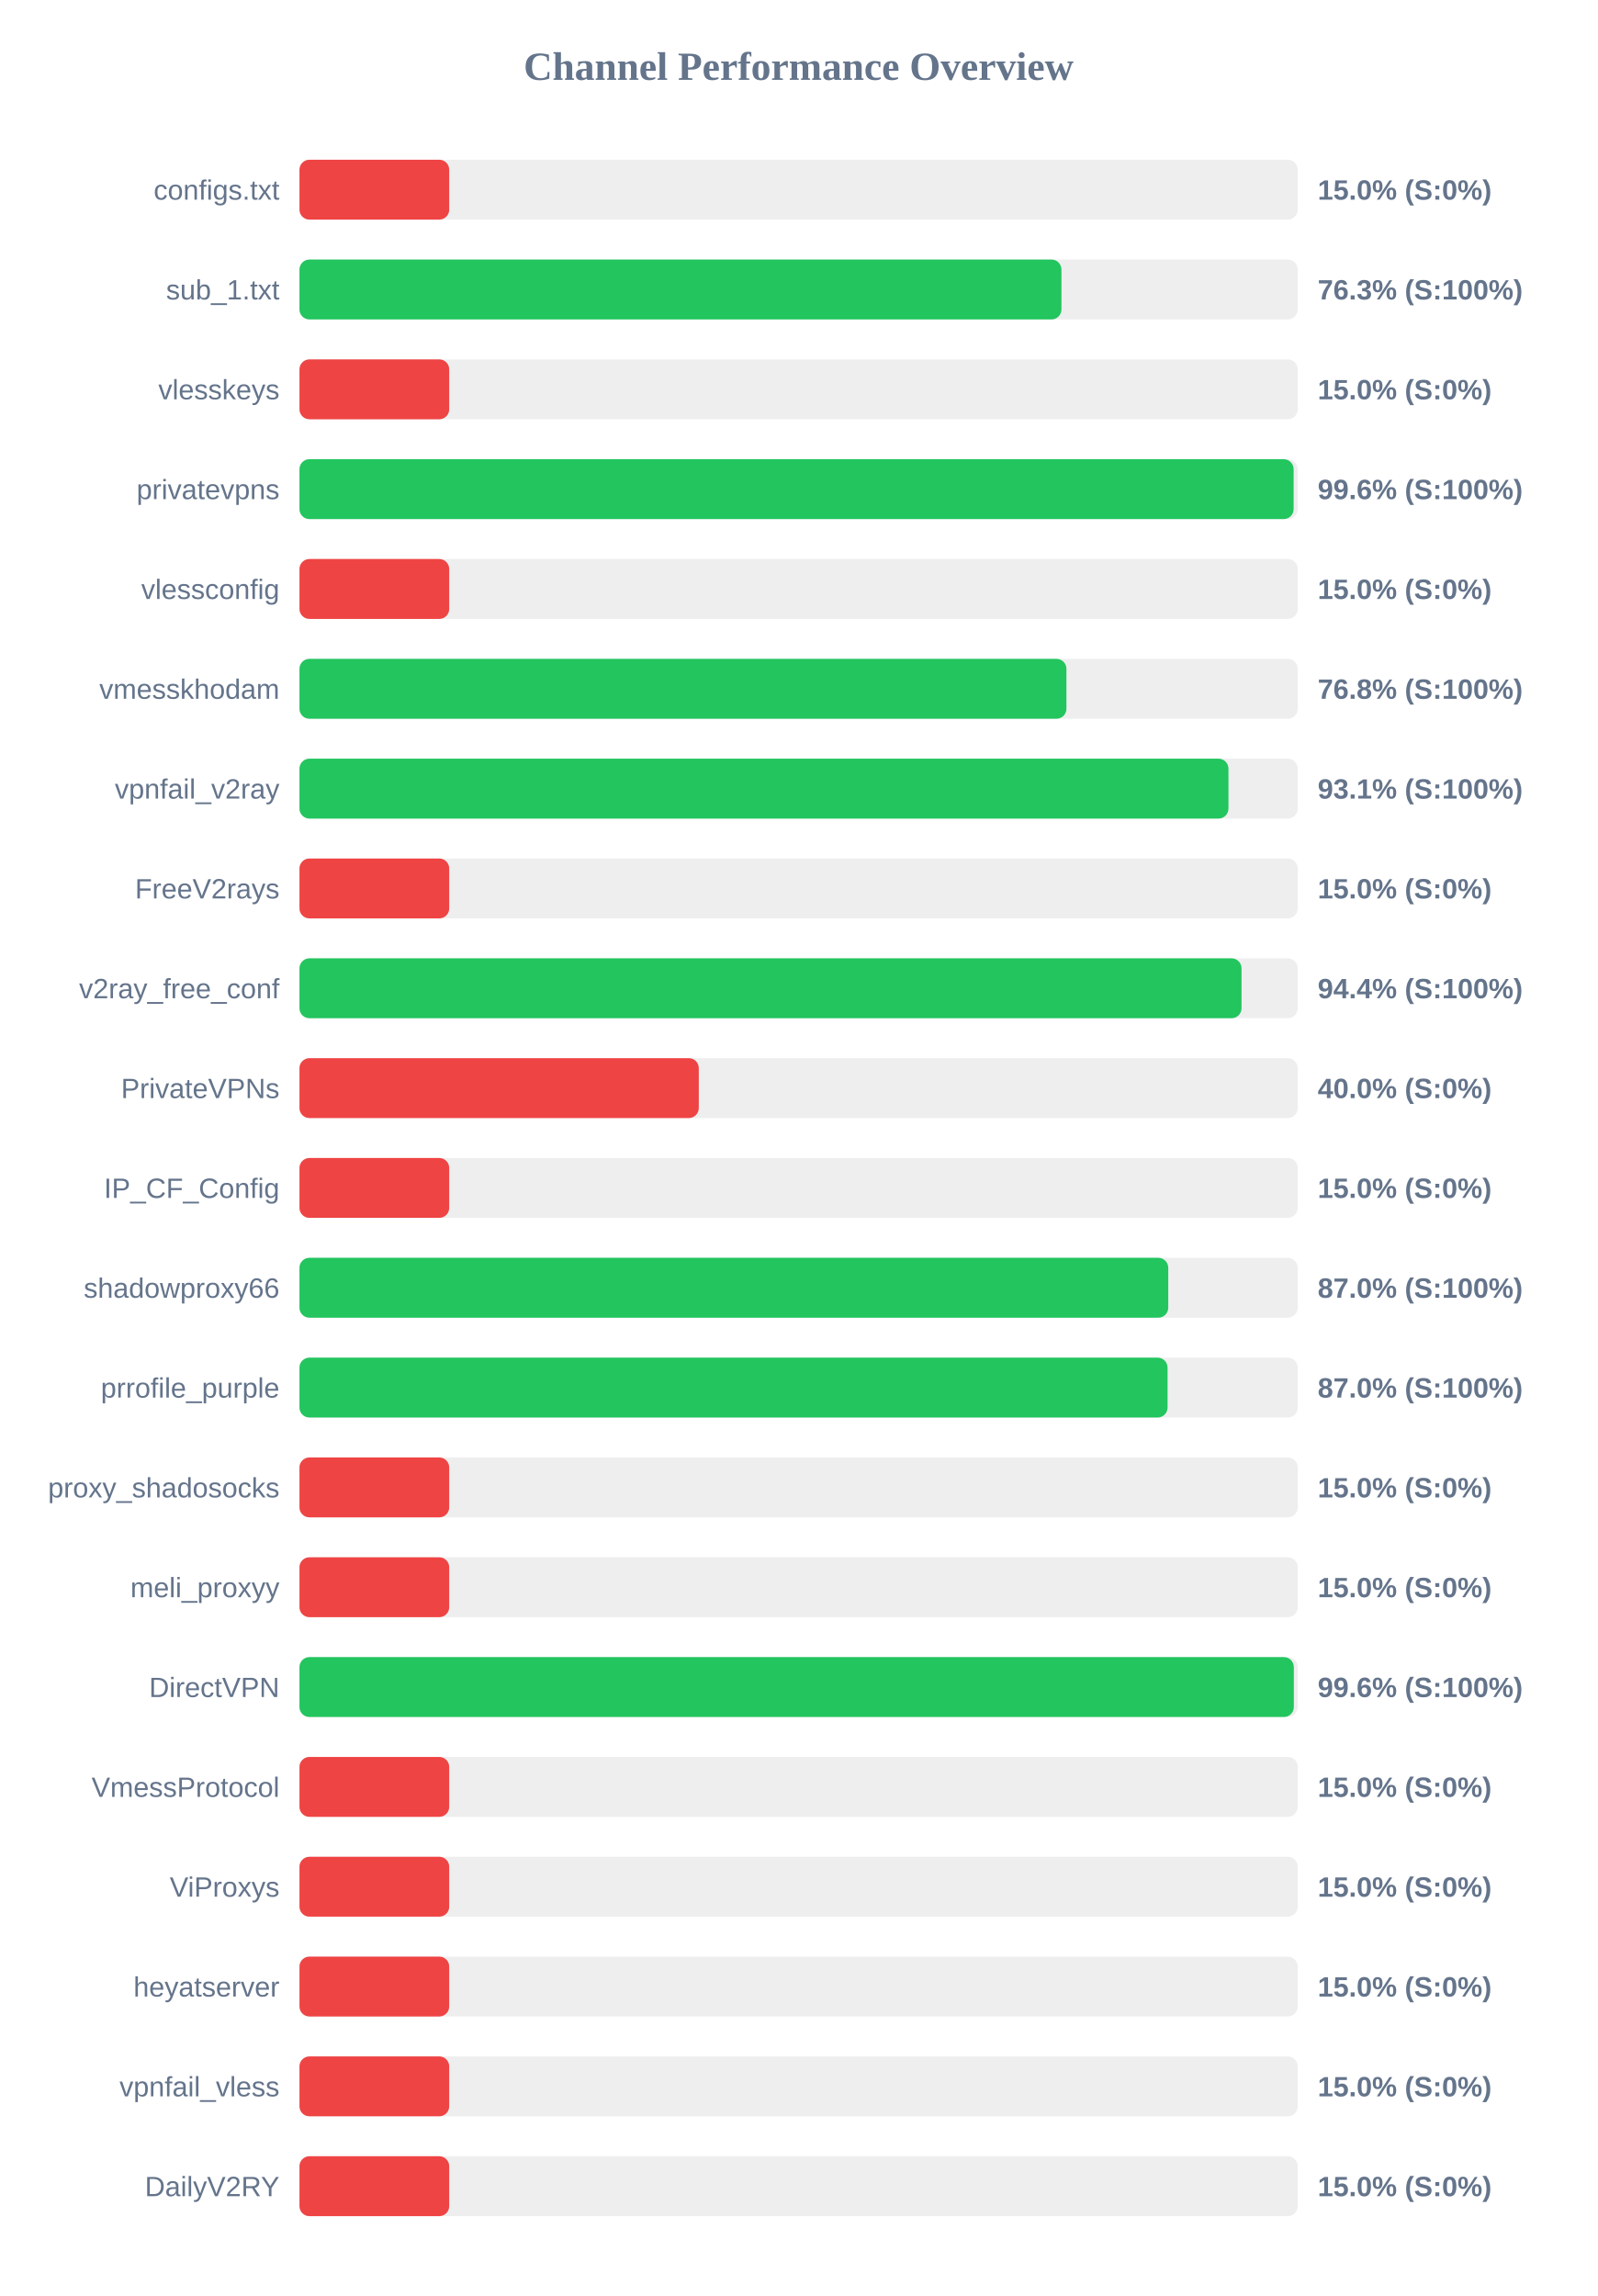
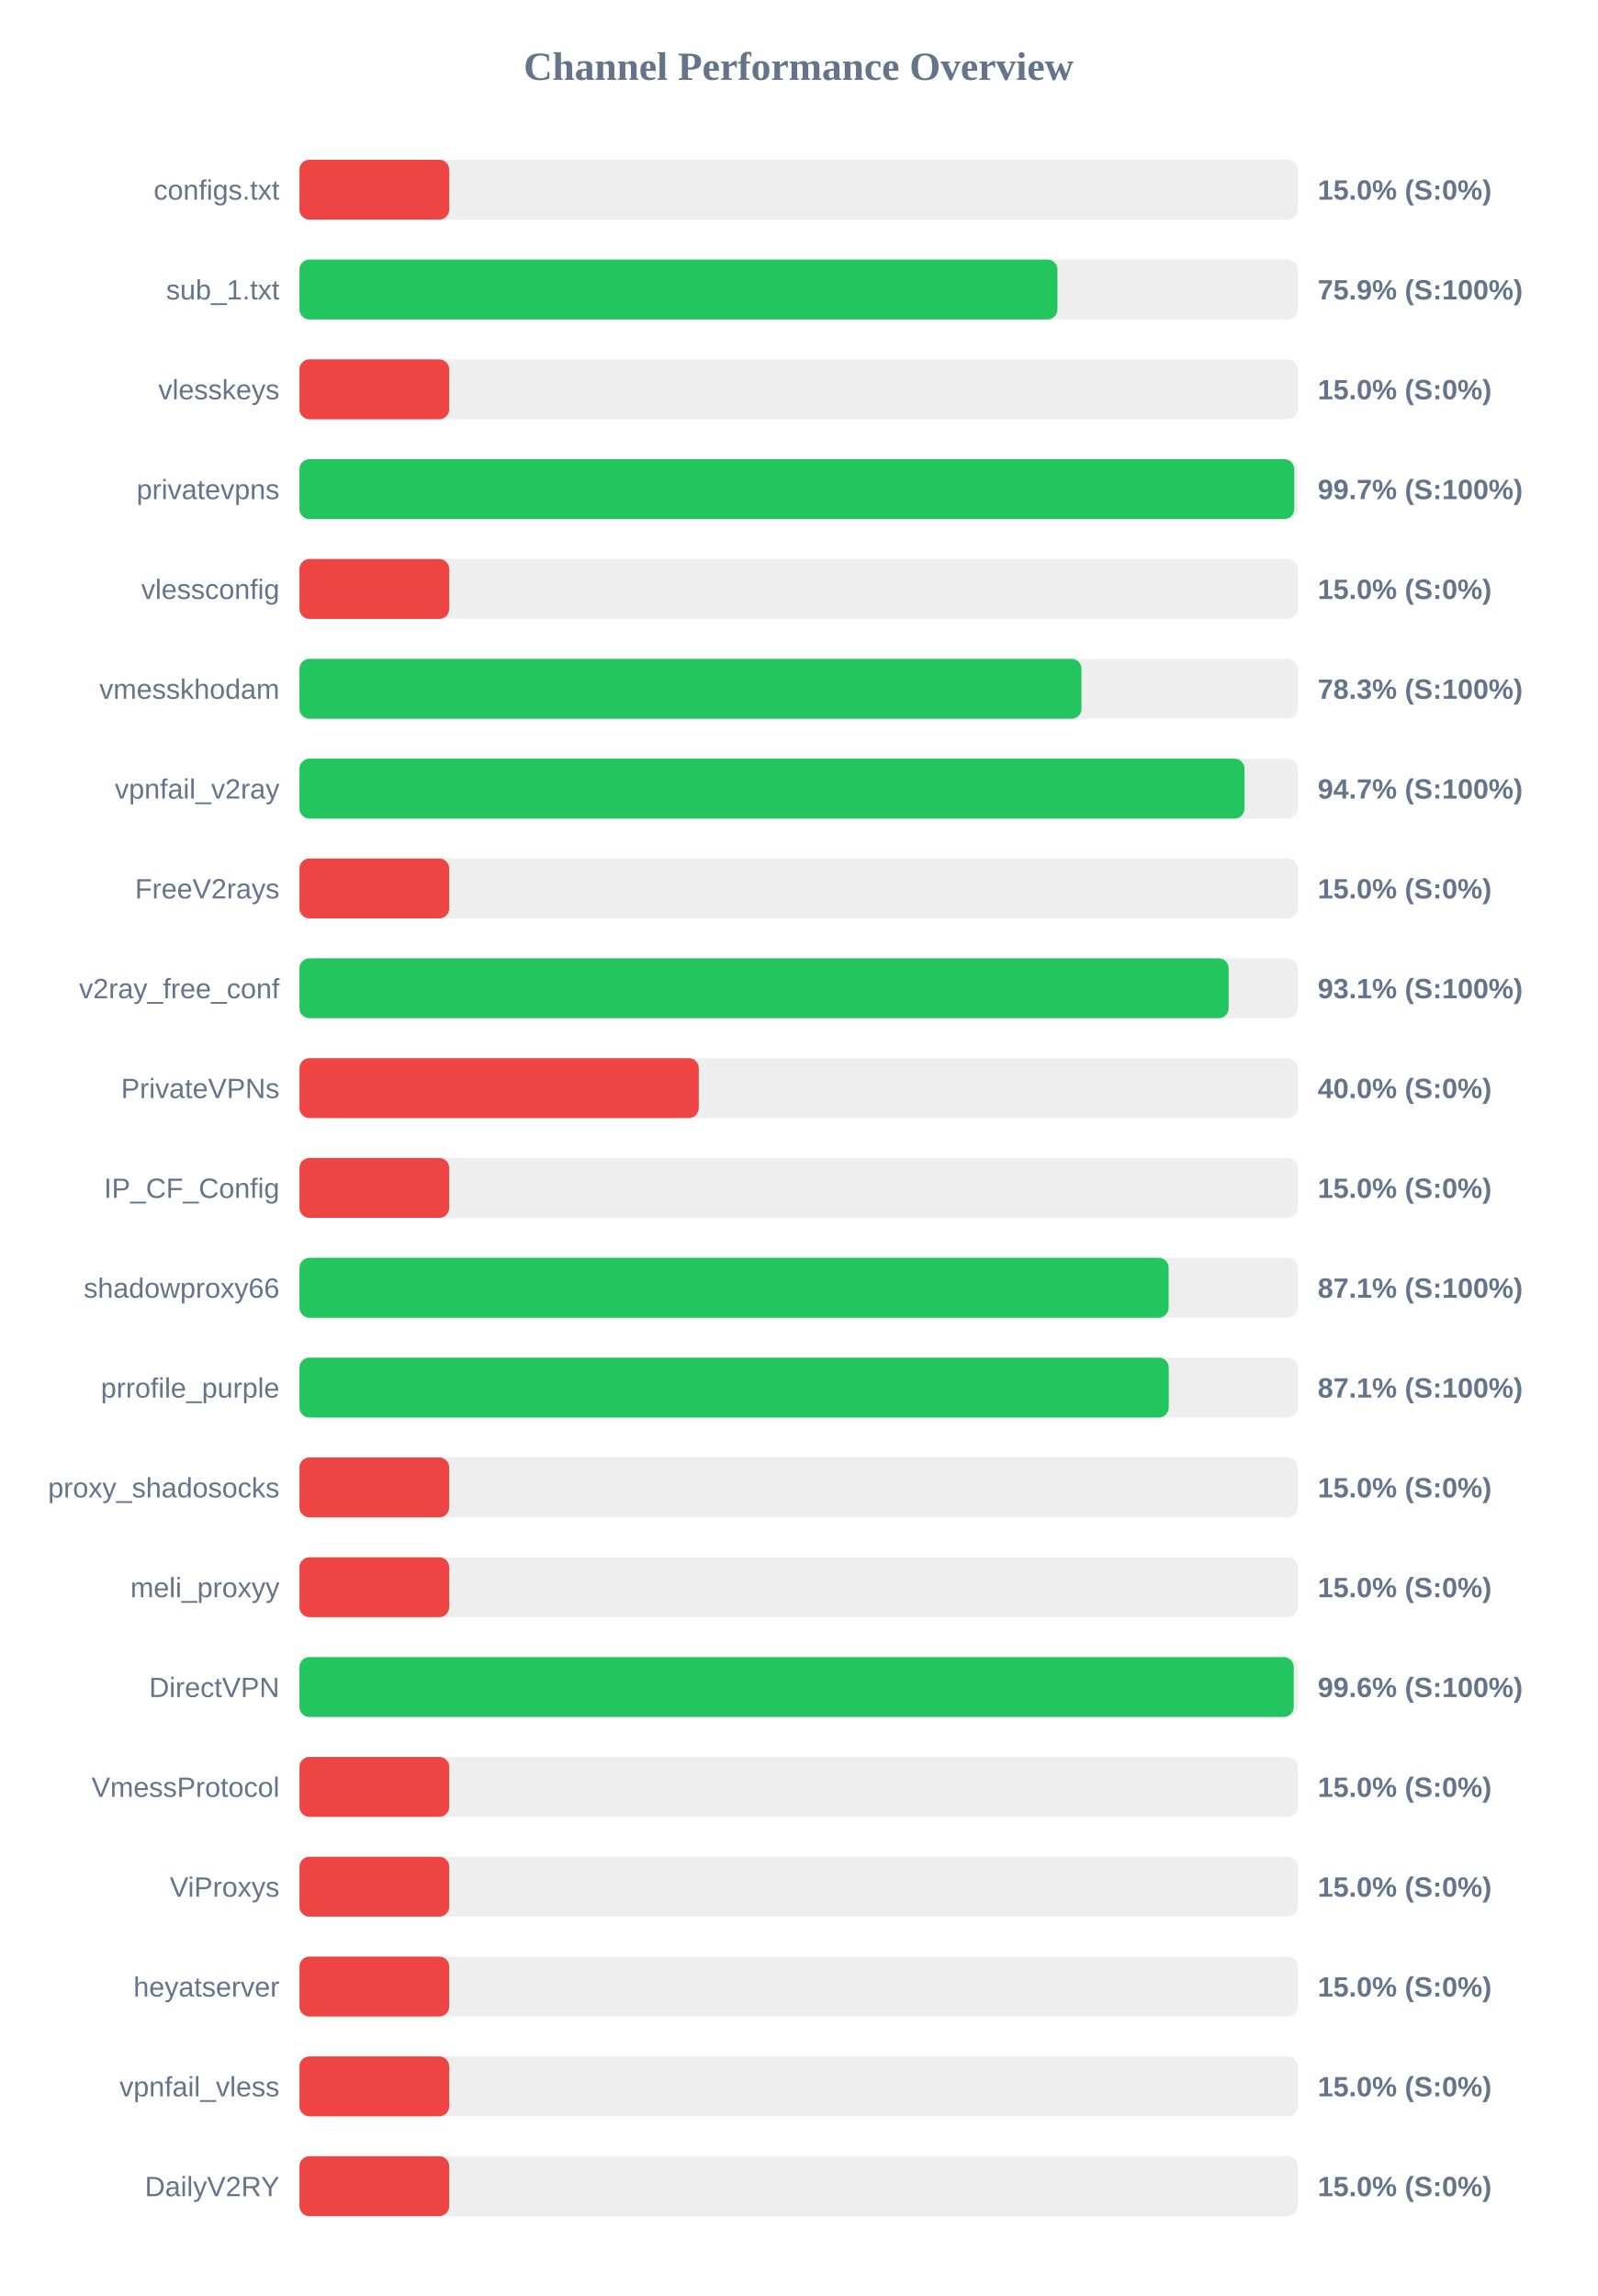
<svg xmlns="http://www.w3.org/2000/svg" width="800" height="1150" version="1.1">
  <style>
        .row { font: 14px Arial; fill: #64748b; }
        .score { font: bold 14px Arial; fill: #64748b; }
    </style>
  <text x="400" y="40" text-anchor="middle" font-size="20px" font-weight="bold" fill="#64748b">Channel Performance Overview</text>
  <rect x="150" y="80" width="500" height="30" fill="#eee" rx="5" />
  <rect x="150" y="80" width="75.0" height="30" fill="#ef4444" rx="5" />
  <text x="140" y="100" text-anchor="end" class="row">configs.txt</text>
  <text x="660" y="100" text-anchor="start" class="score">15.0% (S:0%)</text>
  <rect x="150" y="130" width="500" height="30" fill="#eee" rx="5" />
-   <rect x="150" y="130" width="381.65" height="30" fill="#22c55e" rx="5" />
+   <rect x="150" y="130" width="379.65" height="30" fill="#22c55e" rx="5" />
  <text x="140" y="150" text-anchor="end" class="row">sub_1.txt</text>
-   <text x="660" y="150" text-anchor="start" class="score">76.3% (S:100%)</text>
+   <text x="660" y="150" text-anchor="start" class="score">75.9% (S:100%)</text>
  <rect x="150" y="180" width="500" height="30" fill="#eee" rx="5" />
  <rect x="150" y="180" width="75.0" height="30" fill="#ef4444" rx="5" />
  <text x="140" y="200" text-anchor="end" class="row">vlesskeys</text>
  <text x="660" y="200" text-anchor="start" class="score">15.0% (S:0%)</text>
  <rect x="150" y="230" width="500" height="30" fill="#eee" rx="5" />
-   <rect x="150" y="230" width="497.95" height="30" fill="#22c55e" rx="5" />
+   <rect x="150" y="230" width="498.25" height="30" fill="#22c55e" rx="5" />
  <text x="140" y="250" text-anchor="end" class="row">privatevpns</text>
-   <text x="660" y="250" text-anchor="start" class="score">99.6% (S:100%)</text>
+   <text x="660" y="250" text-anchor="start" class="score">99.7% (S:100%)</text>
  <rect x="150" y="280" width="500" height="30" fill="#eee" rx="5" />
  <rect x="150" y="280" width="75.0" height="30" fill="#ef4444" rx="5" />
  <text x="140" y="300" text-anchor="end" class="row">vlessconfig</text>
  <text x="660" y="300" text-anchor="start" class="score">15.0% (S:0%)</text>
  <rect x="150" y="330" width="500" height="30" fill="#eee" rx="5" />
-   <rect x="150" y="330" width="384.15" height="30" fill="#22c55e" rx="5" />
+   <rect x="150" y="330" width="391.7" height="30" fill="#22c55e" rx="5" />
  <text x="140" y="350" text-anchor="end" class="row">vmesskhodam</text>
-   <text x="660" y="350" text-anchor="start" class="score">76.8% (S:100%)</text>
+   <text x="660" y="350" text-anchor="start" class="score">78.3% (S:100%)</text>
  <rect x="150" y="380" width="500" height="30" fill="#eee" rx="5" />
-   <rect x="150" y="380" width="465.3" height="30" fill="#22c55e" rx="5" />
+   <rect x="150" y="380" width="473.35" height="30" fill="#22c55e" rx="5" />
  <text x="140" y="400" text-anchor="end" class="row">vpnfail_v2ray</text>
-   <text x="660" y="400" text-anchor="start" class="score">93.1% (S:100%)</text>
+   <text x="660" y="400" text-anchor="start" class="score">94.7% (S:100%)</text>
  <rect x="150" y="430" width="500" height="30" fill="#eee" rx="5" />
  <rect x="150" y="430" width="75.0" height="30" fill="#ef4444" rx="5" />
  <text x="140" y="450" text-anchor="end" class="row">FreeV2rays</text>
  <text x="660" y="450" text-anchor="start" class="score">15.0% (S:0%)</text>
  <rect x="150" y="480" width="500" height="30" fill="#eee" rx="5" />
-   <rect x="150" y="480" width="471.85" height="30" fill="#22c55e" rx="5" />
+   <rect x="150" y="480" width="465.4" height="30" fill="#22c55e" rx="5" />
  <text x="140" y="500" text-anchor="end" class="row">v2ray_free_conf</text>
-   <text x="660" y="500" text-anchor="start" class="score">94.4% (S:100%)</text>
+   <text x="660" y="500" text-anchor="start" class="score">93.1% (S:100%)</text>
  <rect x="150" y="530" width="500" height="30" fill="#eee" rx="5" />
  <rect x="150" y="530" width="200.0" height="30" fill="#ef4444" rx="5" />
  <text x="140" y="550" text-anchor="end" class="row">PrivateVPNs</text>
  <text x="660" y="550" text-anchor="start" class="score">40.0% (S:0%)</text>
  <rect x="150" y="580" width="500" height="30" fill="#eee" rx="5" />
  <rect x="150" y="580" width="75.0" height="30" fill="#ef4444" rx="5" />
  <text x="140" y="600" text-anchor="end" class="row">IP_CF_Config</text>
  <text x="660" y="600" text-anchor="start" class="score">15.0% (S:0%)</text>
  <rect x="150" y="630" width="500" height="30" fill="#eee" rx="5" />
-   <rect x="150" y="630" width="435.15" height="30" fill="#22c55e" rx="5" />
+   <rect x="150" y="630" width="435.35" height="30" fill="#22c55e" rx="5" />
  <text x="140" y="650" text-anchor="end" class="row">shadowproxy66</text>
-   <text x="660" y="650" text-anchor="start" class="score">87.0% (S:100%)</text>
+   <text x="660" y="650" text-anchor="start" class="score">87.1% (S:100%)</text>
  <rect x="150" y="680" width="500" height="30" fill="#eee" rx="5" />
-   <rect x="150" y="680" width="434.8" height="30" fill="#22c55e" rx="5" />
+   <rect x="150" y="680" width="435.4" height="30" fill="#22c55e" rx="5" />
  <text x="140" y="700" text-anchor="end" class="row">prrofile_purple</text>
-   <text x="660" y="700" text-anchor="start" class="score">87.0% (S:100%)</text>
+   <text x="660" y="700" text-anchor="start" class="score">87.1% (S:100%)</text>
  <rect x="150" y="730" width="500" height="30" fill="#eee" rx="5" />
  <rect x="150" y="730" width="75.0" height="30" fill="#ef4444" rx="5" />
  <text x="140" y="750" text-anchor="end" class="row">proxy_shadosocks</text>
  <text x="660" y="750" text-anchor="start" class="score">15.0% (S:0%)</text>
  <rect x="150" y="780" width="500" height="30" fill="#eee" rx="5" />
  <rect x="150" y="780" width="75.0" height="30" fill="#ef4444" rx="5" />
  <text x="140" y="800" text-anchor="end" class="row">meli_proxyy</text>
  <text x="660" y="800" text-anchor="start" class="score">15.0% (S:0%)</text>
  <rect x="150" y="830" width="500" height="30" fill="#eee" rx="5" />
-   <rect x="150" y="830" width="498.05" height="30" fill="#22c55e" rx="5" />
+   <rect x="150" y="830" width="498.0" height="30" fill="#22c55e" rx="5" />
  <text x="140" y="850" text-anchor="end" class="row">DirectVPN</text>
  <text x="660" y="850" text-anchor="start" class="score">99.6% (S:100%)</text>
  <rect x="150" y="880" width="500" height="30" fill="#eee" rx="5" />
  <rect x="150" y="880" width="75.0" height="30" fill="#ef4444" rx="5" />
  <text x="140" y="900" text-anchor="end" class="row">VmessProtocol</text>
  <text x="660" y="900" text-anchor="start" class="score">15.0% (S:0%)</text>
  <rect x="150" y="930" width="500" height="30" fill="#eee" rx="5" />
  <rect x="150" y="930" width="75.0" height="30" fill="#ef4444" rx="5" />
  <text x="140" y="950" text-anchor="end" class="row">ViProxys</text>
  <text x="660" y="950" text-anchor="start" class="score">15.0% (S:0%)</text>
  <rect x="150" y="980" width="500" height="30" fill="#eee" rx="5" />
  <rect x="150" y="980" width="75.0" height="30" fill="#ef4444" rx="5" />
  <text x="140" y="1000" text-anchor="end" class="row">heyatserver</text>
  <text x="660" y="1000" text-anchor="start" class="score">15.0% (S:0%)</text>
  <rect x="150" y="1030" width="500" height="30" fill="#eee" rx="5" />
  <rect x="150" y="1030" width="75.0" height="30" fill="#ef4444" rx="5" />
  <text x="140" y="1050" text-anchor="end" class="row">vpnfail_vless</text>
  <text x="660" y="1050" text-anchor="start" class="score">15.0% (S:0%)</text>
  <rect x="150" y="1080" width="500" height="30" fill="#eee" rx="5" />
  <rect x="150" y="1080" width="75.0" height="30" fill="#ef4444" rx="5" />
  <text x="140" y="1100" text-anchor="end" class="row">DailyV2RY</text>
  <text x="660" y="1100" text-anchor="start" class="score">15.0% (S:0%)</text>
</svg>
